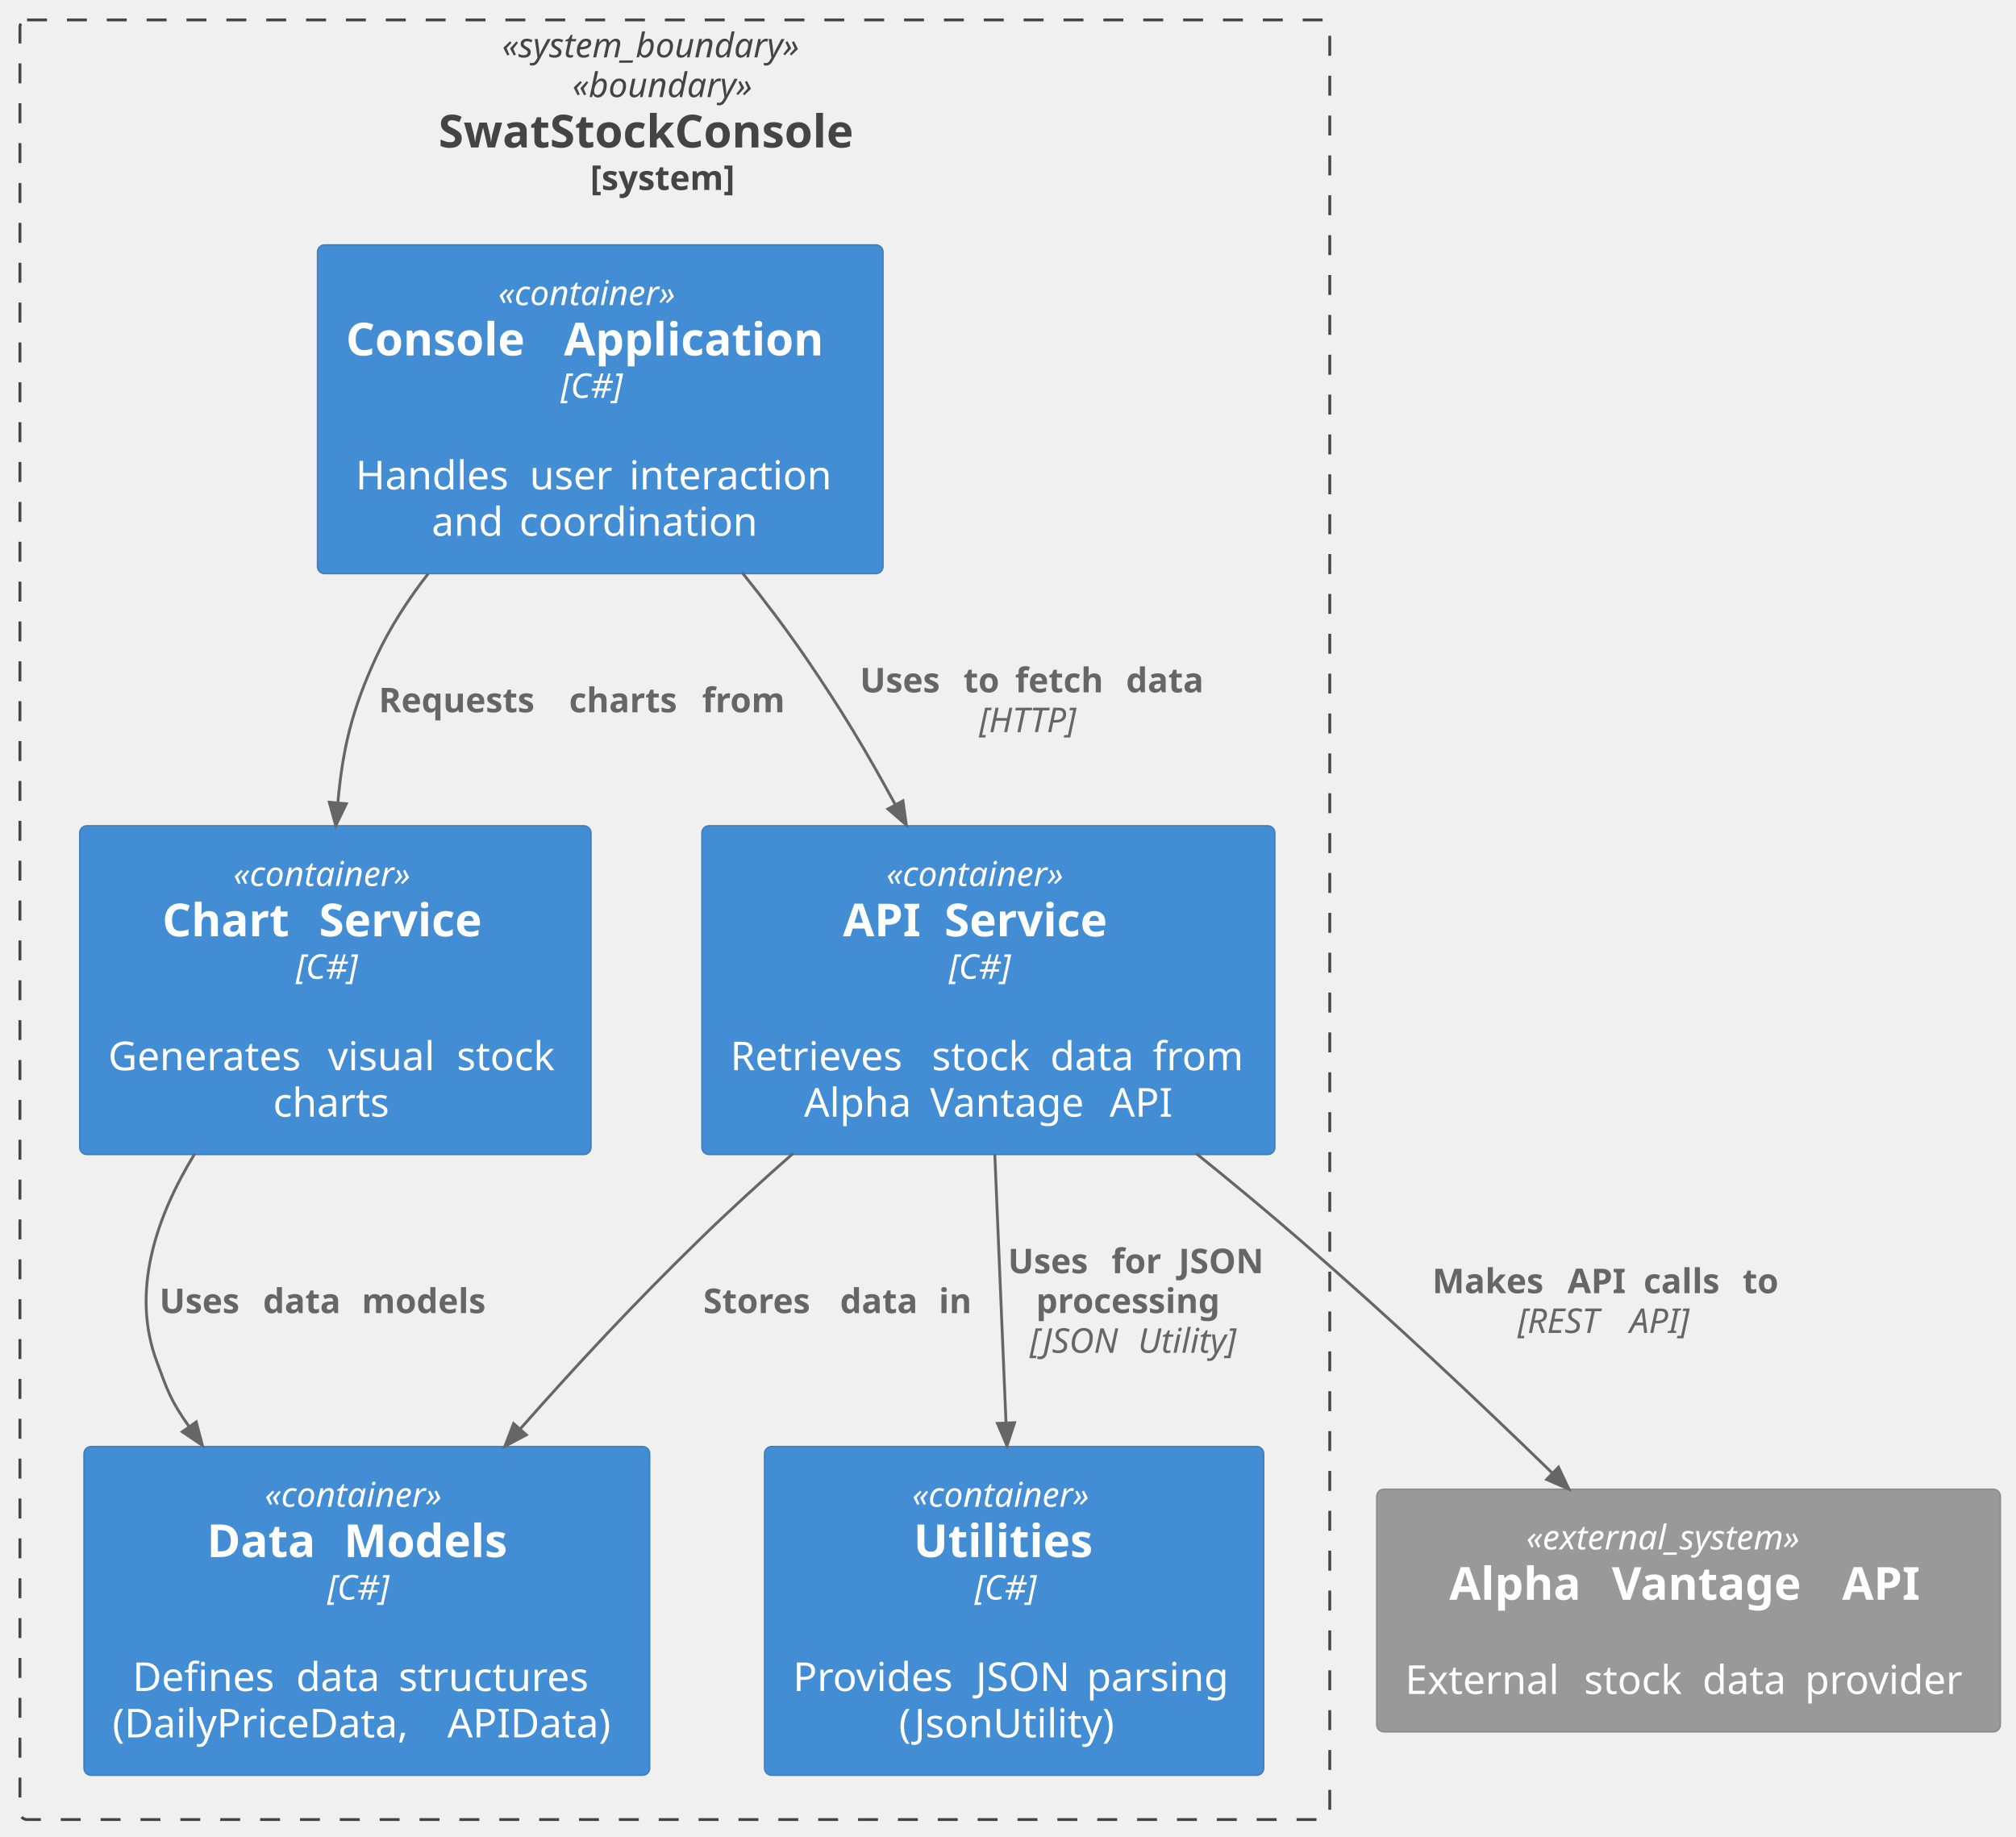
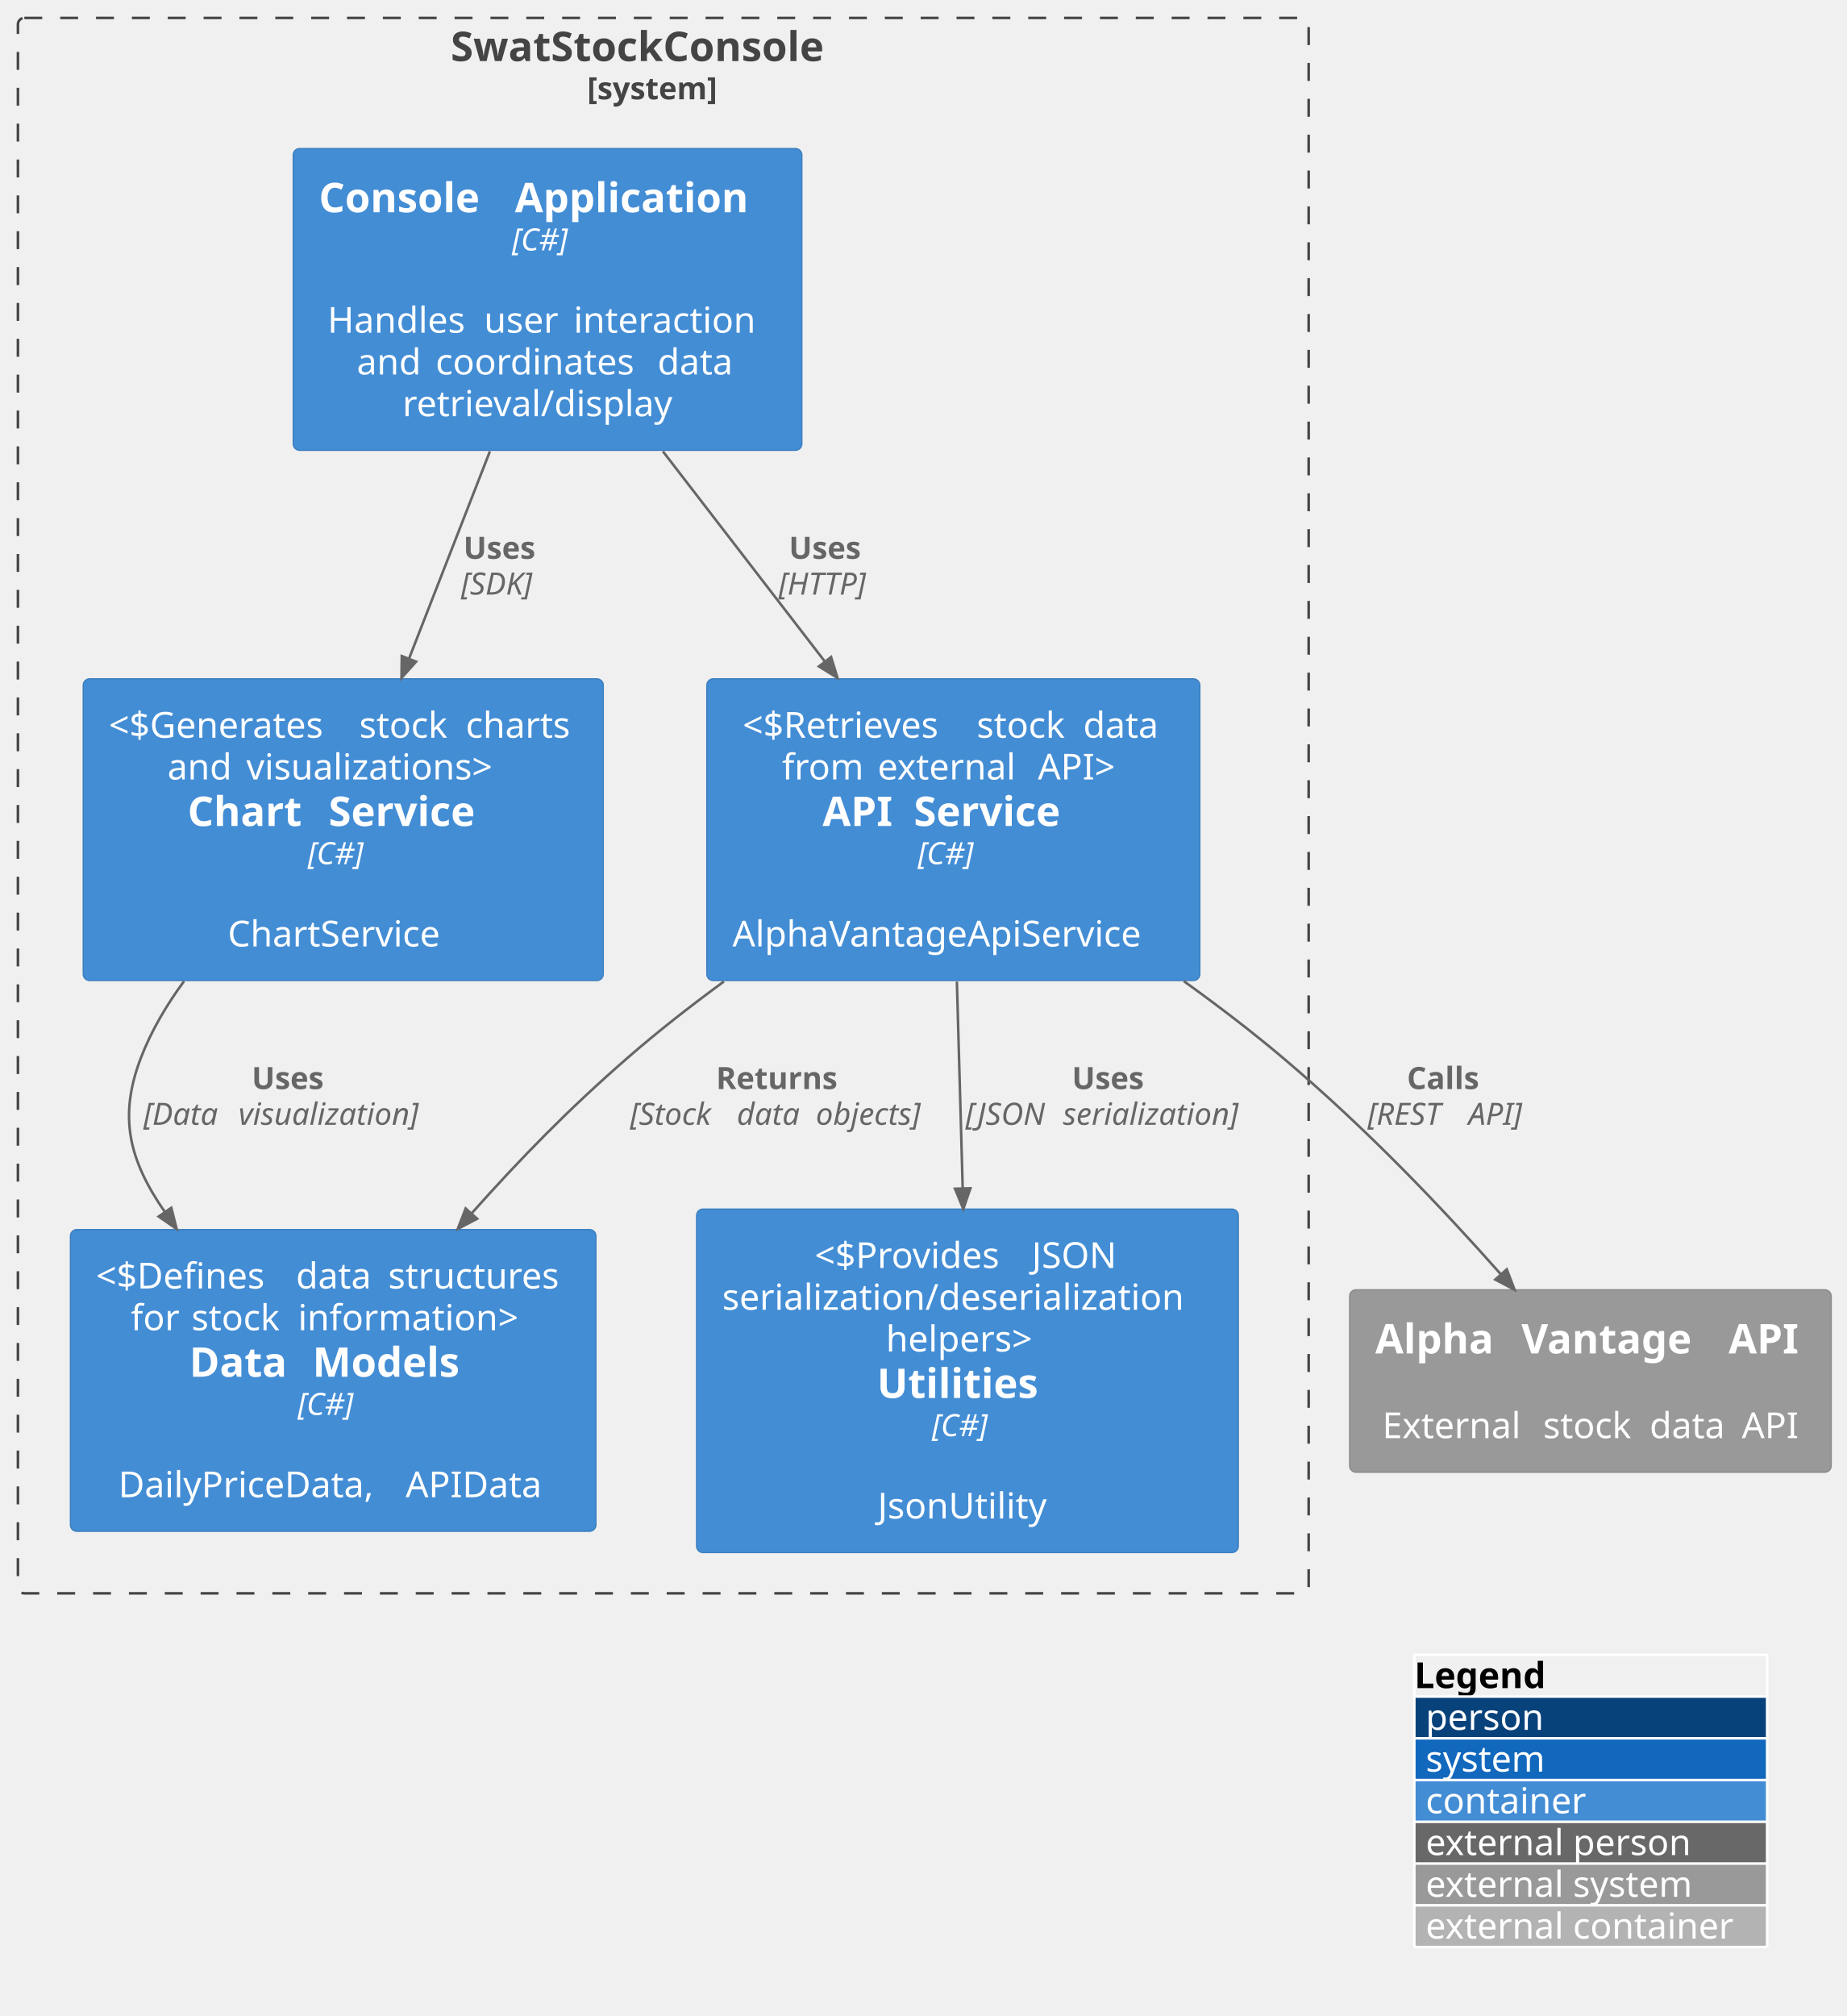
- <svg xmlns="http://www.w3.org/2000/svg" contentStyleType="text/css" data-diagram-type="DESCRIPTION" height="645px" preserveAspectRatio="none" style="width:708px;height:645px;background:#FFFFFF;" version="1.1" viewBox="0 0 708 645" width="708px" zoomAndPan="magnify">
+ <svg xmlns="http://www.w3.org/2000/svg" contentStyleType="text/css" data-diagram-type="DESCRIPTION" height="787px" preserveAspectRatio="none" style="width:721px;height:787px;background:#FFFFFF;" version="1.1" viewBox="0 0 721 787" width="721px" zoomAndPan="magnify">
  <defs />
  <g>
-     <g class="cluster" data-entity="swat" data-source-line="1636" data-uid="ent0002" id="cluster_swat">
-       <rect fill="none" height="632" rx="2.5" ry="2.5" style="stroke:#444444;stroke-width:1;stroke-dasharray:7.0,7.0;" width="460" x="7" y="7" />
-       <text fill="#444444" font-family="sans-serif" font-size="12" font-style="italic" lengthAdjust="spacing" textLength="121.371" x="176.315" y="20.139">«system_boundary»</text>
-       <text fill="#444444" font-family="sans-serif" font-size="12" font-style="italic" lengthAdjust="spacing" textLength="71.988" x="201.006" y="34.107">«boundary»</text>
-       <text fill="#444444" font-family="sans-serif" font-size="16" font-weight="bold" lengthAdjust="spacing" textLength="166.016" x="153.992" y="51.789">SwatStockConsole</text>
-       <text fill="#444444" font-family="sans-serif" font-size="12" font-weight="bold" lengthAdjust="spacing" textLength="59.455" x="207.273" y="66.701">[system]</text>
+     <g class="cluster" data-entity="c1" data-source-line="1647" data-uid="ent0002" id="cluster_c1">
+       <rect fill="none" height="615" rx="2.5" ry="2.5" style="stroke:#444444;stroke-width:1;stroke-dasharray:7.0,7.0;" width="504" x="7" y="7" />
+       <text fill="#444444" font-family="sans-serif" font-size="16" font-weight="bold" lengthAdjust="spacing" textLength="166.016" x="175.992" y="23.852">SwatStockConsole</text>
+       <text fill="#444444" font-family="sans-serif" font-size="12" font-weight="bold" lengthAdjust="spacing" textLength="59.455" x="229.273" y="38.764">[system]</text>
    </g>
-     <g class="entity" data-entity="console" data-source-line="1637" data-uid="ent0003" id="entity_console">
-       <rect fill="#438DD5" height="115.453" rx="2.5" ry="2.5" style="stroke:#3C7FC0;stroke-width:0.5;" width="198.602" x="111.5" y="86" />
-       <text fill="#FFFFFF" font-family="sans-serif" font-size="12" font-style="italic" lengthAdjust="spacing" textLength="71.672" x="174.965" y="107.139">«container»</text>
-       <text fill="#FFFFFF" font-family="sans-serif" font-size="16" font-weight="bold" lengthAdjust="spacing" textLength="70.977" x="121.5" y="124.82">Console</text>
-       <text fill="#FFFFFF" font-family="sans-serif" font-size="16" font-weight="bold" lengthAdjust="spacing" textLength="5.57" x="192.477" y="124.82"> </text>
-       <text fill="#FFFFFF" font-family="sans-serif" font-size="16" font-weight="bold" lengthAdjust="spacing" textLength="102.055" x="198.047" y="124.82">Application</text>
-       <text fill="#FFFFFF" font-family="sans-serif" font-size="12" font-style="italic" lengthAdjust="spacing" textLength="27.797" x="196.902" y="139.732">[C#]</text>
-       <text fill="#FFFFFF" font-family="sans-serif" font-size="14" lengthAdjust="spacing" textLength="4.45" x="208.576" y="155.558"> </text>
-       <text fill="#FFFFFF" font-family="sans-serif" font-size="14" lengthAdjust="spacing" textLength="56.663" x="124.894" y="171.855">Handles</text>
-       <text fill="#FFFFFF" font-family="sans-serif" font-size="14" lengthAdjust="spacing" textLength="4.45" x="181.557" y="171.855"> </text>
-       <text fill="#FFFFFF" font-family="sans-serif" font-size="14" lengthAdjust="spacing" textLength="30.536" x="186.007" y="171.855">user</text>
-       <text fill="#FFFFFF" font-family="sans-serif" font-size="14" lengthAdjust="spacing" textLength="4.45" x="216.543" y="171.855"> </text>
-       <text fill="#FFFFFF" font-family="sans-serif" font-size="14" lengthAdjust="spacing" textLength="75.715" x="220.993" y="171.855">interaction</text>
-       <text fill="#FFFFFF" font-family="sans-serif" font-size="14" lengthAdjust="spacing" textLength="26.339" x="151.591" y="188.151">and</text>
-       <text fill="#FFFFFF" font-family="sans-serif" font-size="14" lengthAdjust="spacing" textLength="4.45" x="177.93" y="188.151"> </text>
-       <text fill="#FFFFFF" font-family="sans-serif" font-size="14" lengthAdjust="spacing" textLength="87.63" x="182.38" y="188.151">coordination</text>
+     <g class="entity" data-entity="console" data-source-line="1648" data-uid="ent0003" id="entity_console">
+       <rect fill="#438DD5" height="117.781" rx="2.5" ry="2.5" style="stroke:#3C7FC0;stroke-width:0.5;" width="198.602" x="114.5" y="58" />
+       <text fill="#FFFFFF" font-family="sans-serif" font-size="16" font-weight="bold" lengthAdjust="spacing" textLength="70.977" x="124.5" y="82.852">Console</text>
+       <text fill="#FFFFFF" font-family="sans-serif" font-size="16" font-weight="bold" lengthAdjust="spacing" textLength="5.57" x="195.477" y="82.852"> </text>
+       <text fill="#FFFFFF" font-family="sans-serif" font-size="16" font-weight="bold" lengthAdjust="spacing" textLength="102.055" x="201.047" y="82.852">Application</text>
+       <text fill="#FFFFFF" font-family="sans-serif" font-size="12" font-style="italic" lengthAdjust="spacing" textLength="27.797" x="199.902" y="97.764">[C#]</text>
+       <text fill="#FFFFFF" font-family="sans-serif" font-size="14" lengthAdjust="spacing" textLength="4.45" x="211.576" y="113.589"> </text>
+       <text fill="#FFFFFF" font-family="sans-serif" font-size="14" lengthAdjust="spacing" textLength="56.663" x="127.894" y="129.886">Handles</text>
+       <text fill="#FFFFFF" font-family="sans-serif" font-size="14" lengthAdjust="spacing" textLength="4.45" x="184.557" y="129.886"> </text>
+       <text fill="#FFFFFF" font-family="sans-serif" font-size="14" lengthAdjust="spacing" textLength="30.536" x="189.007" y="129.886">user</text>
+       <text fill="#FFFFFF" font-family="sans-serif" font-size="14" lengthAdjust="spacing" textLength="4.45" x="219.543" y="129.886"> </text>
+       <text fill="#FFFFFF" font-family="sans-serif" font-size="14" lengthAdjust="spacing" textLength="75.715" x="223.993" y="129.886">interaction</text>
+       <text fill="#FFFFFF" font-family="sans-serif" font-size="14" lengthAdjust="spacing" textLength="26.339" x="139.31" y="146.183">and</text>
+       <text fill="#FFFFFF" font-family="sans-serif" font-size="14" lengthAdjust="spacing" textLength="4.45" x="165.648" y="146.183"> </text>
+       <text fill="#FFFFFF" font-family="sans-serif" font-size="14" lengthAdjust="spacing" textLength="82.209" x="170.099" y="146.183">coordinates</text>
+       <text fill="#FFFFFF" font-family="sans-serif" font-size="14" lengthAdjust="spacing" textLength="4.45" x="252.308" y="146.183"> </text>
+       <text fill="#FFFFFF" font-family="sans-serif" font-size="14" lengthAdjust="spacing" textLength="31.534" x="256.758" y="146.183">data</text>
+       <text fill="#FFFFFF" font-family="sans-serif" font-size="14" lengthAdjust="spacing" textLength="113.299" x="157.151" y="162.48">retrieval/display</text>
    </g>
-     <g class="entity" data-entity="api" data-source-line="1638" data-uid="ent0004" id="entity_api">
-       <rect fill="#438DD5" height="115.453" rx="2.5" ry="2.5" style="stroke:#3C7FC0;stroke-width:0.5;" width="201.207" x="246.5" y="290" />
-       <text fill="#FFFFFF" font-family="sans-serif" font-size="12" font-style="italic" lengthAdjust="spacing" textLength="71.672" x="311.268" y="311.139">«container»</text>
-       <text fill="#FFFFFF" font-family="sans-serif" font-size="16" font-weight="bold" lengthAdjust="spacing" textLength="30.062" x="296.029" y="328.82">API</text>
-       <text fill="#FFFFFF" font-family="sans-serif" font-size="16" font-weight="bold" lengthAdjust="spacing" textLength="5.57" x="326.092" y="328.82"> </text>
-       <text fill="#FFFFFF" font-family="sans-serif" font-size="16" font-weight="bold" lengthAdjust="spacing" textLength="66.516" x="331.662" y="328.82">Service</text>
-       <text fill="#FFFFFF" font-family="sans-serif" font-size="12" font-style="italic" lengthAdjust="spacing" textLength="27.797" x="333.205" y="343.732">[C#]</text>
-       <text fill="#FFFFFF" font-family="sans-serif" font-size="14" lengthAdjust="spacing" textLength="4.45" x="344.878" y="359.558"> </text>
-       <text fill="#FFFFFF" font-family="sans-serif" font-size="14" lengthAdjust="spacing" textLength="66.281" x="256.5" y="375.854">Retrieves</text>
-       <text fill="#FFFFFF" font-family="sans-serif" font-size="14" lengthAdjust="spacing" textLength="4.45" x="322.781" y="375.854"> </text>
-       <text fill="#FFFFFF" font-family="sans-serif" font-size="14" lengthAdjust="spacing" textLength="37.153" x="327.231" y="375.854">stock</text>
-       <text fill="#FFFFFF" font-family="sans-serif" font-size="14" lengthAdjust="spacing" textLength="4.45" x="364.385" y="375.854"> </text>
-       <text fill="#FFFFFF" font-family="sans-serif" font-size="14" lengthAdjust="spacing" textLength="31.534" x="368.835" y="375.854">data</text>
-       <text fill="#FFFFFF" font-family="sans-serif" font-size="14" lengthAdjust="spacing" textLength="4.45" x="400.369" y="375.854"> </text>
-       <text fill="#FFFFFF" font-family="sans-serif" font-size="14" lengthAdjust="spacing" textLength="32.888" x="404.819" y="375.854">from</text>
-       <text fill="#FFFFFF" font-family="sans-serif" font-size="14" lengthAdjust="spacing" textLength="39.806" x="282.377" y="392.151">Alpha</text>
-       <text fill="#FFFFFF" font-family="sans-serif" font-size="14" lengthAdjust="spacing" textLength="4.45" x="322.183" y="392.151"> </text>
-       <text fill="#FFFFFF" font-family="sans-serif" font-size="14" lengthAdjust="spacing" textLength="58.598" x="326.633" y="392.151">Vantage</text>
-       <text fill="#FFFFFF" font-family="sans-serif" font-size="14" lengthAdjust="spacing" textLength="4.45" x="385.231" y="392.151"> </text>
-       <text fill="#FFFFFF" font-family="sans-serif" font-size="14" lengthAdjust="spacing" textLength="22.148" x="389.681" y="392.151">API</text>
+     <g class="entity" data-entity="api" data-source-line="1649" data-uid="ent0004" id="entity_api">
+       <rect fill="#438DD5" height="117.781" rx="2.5" ry="2.5" style="stroke:#3C7FC0;stroke-width:0.5;" width="192.498" x="276" y="265" />
+       <text fill="#FFFFFF" font-family="sans-serif" font-size="14" lengthAdjust="spacing" textLength="86.919" x="289.996" y="287.995">&lt;$Retrieves</text>
+       <text fill="#FFFFFF" font-family="sans-serif" font-size="14" lengthAdjust="spacing" textLength="4.45" x="376.915" y="287.995"> </text>
+       <text fill="#FFFFFF" font-family="sans-serif" font-size="14" lengthAdjust="spacing" textLength="37.153" x="381.365" y="287.995">stock</text>
+       <text fill="#FFFFFF" font-family="sans-serif" font-size="14" lengthAdjust="spacing" textLength="4.45" x="418.518" y="287.995"> </text>
+       <text fill="#FFFFFF" font-family="sans-serif" font-size="14" lengthAdjust="spacing" textLength="31.534" x="422.968" y="287.995">data</text>
+       <text fill="#FFFFFF" font-family="sans-serif" font-size="14" lengthAdjust="spacing" textLength="32.888" x="305.366" y="304.292">from</text>
+       <text fill="#FFFFFF" font-family="sans-serif" font-size="14" lengthAdjust="spacing" textLength="4.45" x="338.254" y="304.292"> </text>
+       <text fill="#FFFFFF" font-family="sans-serif" font-size="14" lengthAdjust="spacing" textLength="58.099" x="342.704" y="304.292">external</text>
+       <text fill="#FFFFFF" font-family="sans-serif" font-size="14" lengthAdjust="spacing" textLength="4.45" x="400.803" y="304.292"> </text>
+       <text fill="#FFFFFF" font-family="sans-serif" font-size="14" lengthAdjust="spacing" textLength="33.879" x="405.253" y="304.292">API&gt;</text>
+       <text fill="#FFFFFF" font-family="sans-serif" font-size="16" font-weight="bold" lengthAdjust="spacing" textLength="30.062" x="321.175" y="322.445">API</text>
+       <text fill="#FFFFFF" font-family="sans-serif" font-size="16" font-weight="bold" lengthAdjust="spacing" textLength="5.57" x="351.237" y="322.445"> </text>
+       <text fill="#FFFFFF" font-family="sans-serif" font-size="16" font-weight="bold" lengthAdjust="spacing" textLength="66.516" x="356.808" y="322.445">Service</text>
+       <text fill="#FFFFFF" font-family="sans-serif" font-size="12" font-style="italic" lengthAdjust="spacing" textLength="27.797" x="358.351" y="337.357">[C#]</text>
+       <text fill="#FFFFFF" font-family="sans-serif" font-size="14" lengthAdjust="spacing" textLength="4.45" x="370.024" y="353.183"> </text>
+       <text fill="#FFFFFF" font-family="sans-serif" font-size="14" lengthAdjust="spacing" textLength="172.498" x="286" y="369.479">AlphaVantageApiService</text>
    </g>
-     <g class="entity" data-entity="chart" data-source-line="1639" data-uid="ent0005" id="entity_chart">
-       <rect fill="#438DD5" height="115.453" rx="2.5" ry="2.5" style="stroke:#3C7FC0;stroke-width:0.5;" width="179.544" x="28" y="290" />
-       <text fill="#FFFFFF" font-family="sans-serif" font-size="12" font-style="italic" lengthAdjust="spacing" textLength="71.672" x="81.936" y="311.139">«container»</text>
-       <text fill="#FFFFFF" font-family="sans-serif" font-size="16" font-weight="bold" lengthAdjust="spacing" textLength="49.469" x="56.995" y="328.82">Chart</text>
-       <text fill="#FFFFFF" font-family="sans-serif" font-size="16" font-weight="bold" lengthAdjust="spacing" textLength="5.57" x="106.463" y="328.82"> </text>
-       <text fill="#FFFFFF" font-family="sans-serif" font-size="16" font-weight="bold" lengthAdjust="spacing" textLength="66.516" x="112.034" y="328.82">Service</text>
-       <text fill="#FFFFFF" font-family="sans-serif" font-size="12" font-style="italic" lengthAdjust="spacing" textLength="27.797" x="103.874" y="343.732">[C#]</text>
-       <text fill="#FFFFFF" font-family="sans-serif" font-size="14" lengthAdjust="spacing" textLength="4.45" x="115.547" y="359.558"> </text>
-       <text fill="#FFFFFF" font-family="sans-serif" font-size="14" lengthAdjust="spacing" textLength="72.68" x="38" y="375.854">Generates</text>
-       <text fill="#FFFFFF" font-family="sans-serif" font-size="14" lengthAdjust="spacing" textLength="4.45" x="110.68" y="375.854"> </text>
-       <text fill="#FFFFFF" font-family="sans-serif" font-size="14" lengthAdjust="spacing" textLength="40.81" x="115.13" y="375.854">visual</text>
-       <text fill="#FFFFFF" font-family="sans-serif" font-size="14" lengthAdjust="spacing" textLength="4.45" x="155.94" y="375.854"> </text>
-       <text fill="#FFFFFF" font-family="sans-serif" font-size="14" lengthAdjust="spacing" textLength="37.153" x="160.391" y="375.854">stock</text>
-       <text fill="#FFFFFF" font-family="sans-serif" font-size="14" lengthAdjust="spacing" textLength="43.688" x="95.928" y="392.151">charts</text>
+     <g class="entity" data-entity="chart" data-source-line="1650" data-uid="ent0005" id="entity_chart">
+       <rect fill="#438DD5" height="117.781" rx="2.5" ry="2.5" style="stroke:#3C7FC0;stroke-width:0.5;" width="203.06" x="32.5" y="265" />
+       <text fill="#FFFFFF" font-family="sans-serif" font-size="14" lengthAdjust="spacing" textLength="93.317" x="42.5" y="287.995">&lt;$Generates</text>
+       <text fill="#FFFFFF" font-family="sans-serif" font-size="14" lengthAdjust="spacing" textLength="4.45" x="135.817" y="287.995"> </text>
+       <text fill="#FFFFFF" font-family="sans-serif" font-size="14" lengthAdjust="spacing" textLength="37.153" x="140.268" y="287.995">stock</text>
+       <text fill="#FFFFFF" font-family="sans-serif" font-size="14" lengthAdjust="spacing" textLength="4.45" x="177.421" y="287.995"> </text>
+       <text fill="#FFFFFF" font-family="sans-serif" font-size="14" lengthAdjust="spacing" textLength="43.688" x="181.871" y="287.995">charts</text>
+       <text fill="#FFFFFF" font-family="sans-serif" font-size="14" lengthAdjust="spacing" textLength="26.339" x="65.4" y="304.292">and</text>
+       <text fill="#FFFFFF" font-family="sans-serif" font-size="14" lengthAdjust="spacing" textLength="4.45" x="91.739" y="304.292"> </text>
+       <text fill="#FFFFFF" font-family="sans-serif" font-size="14" lengthAdjust="spacing" textLength="106.47" x="96.189" y="304.292">visualizations&gt;</text>
+       <text fill="#FFFFFF" font-family="sans-serif" font-size="16" font-weight="bold" lengthAdjust="spacing" textLength="49.469" x="73.252" y="322.445">Chart</text>
+       <text fill="#FFFFFF" font-family="sans-serif" font-size="16" font-weight="bold" lengthAdjust="spacing" textLength="5.57" x="122.721" y="322.445"> </text>
+       <text fill="#FFFFFF" font-family="sans-serif" font-size="16" font-weight="bold" lengthAdjust="spacing" textLength="66.516" x="128.292" y="322.445">Service</text>
+       <text fill="#FFFFFF" font-family="sans-serif" font-size="12" font-style="italic" lengthAdjust="spacing" textLength="27.797" x="120.131" y="337.357">[C#]</text>
+       <text fill="#FFFFFF" font-family="sans-serif" font-size="14" lengthAdjust="spacing" textLength="4.45" x="131.805" y="353.183"> </text>
+       <text fill="#FFFFFF" font-family="sans-serif" font-size="14" lengthAdjust="spacing" textLength="90.214" x="88.923" y="369.479">ChartService</text>
    </g>
-     <g class="entity" data-entity="models" data-source-line="1640" data-uid="ent0006" id="entity_models">
-       <rect fill="#438DD5" height="115.453" rx="2.5" ry="2.5" style="stroke:#3C7FC0;stroke-width:0.5;" width="198.65" x="29.5" y="508" />
-       <text fill="#FFFFFF" font-family="sans-serif" font-size="12" font-style="italic" lengthAdjust="spacing" textLength="71.672" x="92.989" y="529.139">«container»</text>
-       <text fill="#FFFFFF" font-family="sans-serif" font-size="16" font-weight="bold" lengthAdjust="spacing" textLength="42.523" x="72.665" y="546.82">Data</text>
-       <text fill="#FFFFFF" font-family="sans-serif" font-size="16" font-weight="bold" lengthAdjust="spacing" textLength="5.57" x="115.189" y="546.82"> </text>
-       <text fill="#FFFFFF" font-family="sans-serif" font-size="16" font-weight="bold" lengthAdjust="spacing" textLength="64.227" x="120.759" y="546.82">Models</text>
-       <text fill="#FFFFFF" font-family="sans-serif" font-size="12" font-style="italic" lengthAdjust="spacing" textLength="27.797" x="114.927" y="561.732">[C#]</text>
-       <text fill="#FFFFFF" font-family="sans-serif" font-size="14" lengthAdjust="spacing" textLength="4.45" x="126.6" y="577.558"> </text>
-       <text fill="#FFFFFF" font-family="sans-serif" font-size="14" lengthAdjust="spacing" textLength="52.992" x="46.544" y="593.855">Defines</text>
-       <text fill="#FFFFFF" font-family="sans-serif" font-size="14" lengthAdjust="spacing" textLength="4.45" x="99.537" y="593.855"> </text>
-       <text fill="#FFFFFF" font-family="sans-serif" font-size="14" lengthAdjust="spacing" textLength="31.534" x="103.987" y="593.855">data</text>
-       <text fill="#FFFFFF" font-family="sans-serif" font-size="14" lengthAdjust="spacing" textLength="4.45" x="135.521" y="593.855"> </text>
-       <text fill="#FFFFFF" font-family="sans-serif" font-size="14" lengthAdjust="spacing" textLength="71.135" x="139.971" y="593.855">structures</text>
-       <text fill="#FFFFFF" font-family="sans-serif" font-size="14" lengthAdjust="spacing" textLength="113.162" x="39.5" y="610.151">(DailyPriceData,</text>
-       <text fill="#FFFFFF" font-family="sans-serif" font-size="14" lengthAdjust="spacing" textLength="4.45" x="152.662" y="610.151"> </text>
-       <text fill="#FFFFFF" font-family="sans-serif" font-size="14" lengthAdjust="spacing" textLength="61.038" x="157.112" y="610.151">APIData)</text>
+     <g class="entity" data-entity="models" data-source-line="1651" data-uid="ent0006" id="entity_models">
+       <rect fill="#438DD5" height="117.781" rx="2.5" ry="2.5" style="stroke:#3C7FC0;stroke-width:0.5;" width="205.199" x="27.5" y="480" />
+       <text fill="#FFFFFF" font-family="sans-serif" font-size="14" lengthAdjust="spacing" textLength="73.63" x="37.5" y="502.995">&lt;$Defines</text>
+       <text fill="#FFFFFF" font-family="sans-serif" font-size="14" lengthAdjust="spacing" textLength="4.45" x="111.13" y="502.995"> </text>
+       <text fill="#FFFFFF" font-family="sans-serif" font-size="14" lengthAdjust="spacing" textLength="31.534" x="115.58" y="502.995">data</text>
+       <text fill="#FFFFFF" font-family="sans-serif" font-size="14" lengthAdjust="spacing" textLength="4.45" x="147.114" y="502.995"> </text>
+       <text fill="#FFFFFF" font-family="sans-serif" font-size="14" lengthAdjust="spacing" textLength="71.135" x="151.565" y="502.995">structures</text>
+       <text fill="#FFFFFF" font-family="sans-serif" font-size="14" lengthAdjust="spacing" textLength="19.25" x="51.059" y="519.292">for</text>
+       <text fill="#FFFFFF" font-family="sans-serif" font-size="14" lengthAdjust="spacing" textLength="4.45" x="70.309" y="519.292"> </text>
+       <text fill="#FFFFFF" font-family="sans-serif" font-size="14" lengthAdjust="spacing" textLength="37.153" x="74.759" y="519.292">stock</text>
+       <text fill="#FFFFFF" font-family="sans-serif" font-size="14" lengthAdjust="spacing" textLength="4.45" x="111.913" y="519.292"> </text>
+       <text fill="#FFFFFF" font-family="sans-serif" font-size="14" lengthAdjust="spacing" textLength="92.777" x="116.363" y="519.292">information&gt;</text>
+       <text fill="#FFFFFF" font-family="sans-serif" font-size="16" font-weight="bold" lengthAdjust="spacing" textLength="42.523" x="73.939" y="537.445">Data</text>
+       <text fill="#FFFFFF" font-family="sans-serif" font-size="16" font-weight="bold" lengthAdjust="spacing" textLength="5.57" x="116.463" y="537.445"> </text>
+       <text fill="#FFFFFF" font-family="sans-serif" font-size="16" font-weight="bold" lengthAdjust="spacing" textLength="64.227" x="122.033" y="537.445">Models</text>
+       <text fill="#FFFFFF" font-family="sans-serif" font-size="12" font-style="italic" lengthAdjust="spacing" textLength="27.797" x="116.201" y="552.357">[C#]</text>
+       <text fill="#FFFFFF" font-family="sans-serif" font-size="14" lengthAdjust="spacing" textLength="4.45" x="127.874" y="568.183"> </text>
+       <text fill="#FFFFFF" font-family="sans-serif" font-size="14" lengthAdjust="spacing" textLength="107.7" x="46.236" y="584.48">DailyPriceData,</text>
+       <text fill="#FFFFFF" font-family="sans-serif" font-size="14" lengthAdjust="spacing" textLength="4.45" x="153.936" y="584.48"> </text>
+       <text fill="#FFFFFF" font-family="sans-serif" font-size="14" lengthAdjust="spacing" textLength="55.576" x="158.387" y="584.48">APIData</text>
    </g>
-     <g class="entity" data-entity="utils" data-source-line="1641" data-uid="ent0007" id="entity_utils">
-       <rect fill="#438DD5" height="115.453" rx="2.5" ry="2.5" style="stroke:#3C7FC0;stroke-width:0.5;" width="175.306" x="268.5" y="508" />
-       <text fill="#FFFFFF" font-family="sans-serif" font-size="12" font-style="italic" lengthAdjust="spacing" textLength="71.672" x="320.317" y="529.139">«container»</text>
-       <text fill="#FFFFFF" font-family="sans-serif" font-size="16" font-weight="bold" lengthAdjust="spacing" textLength="70.602" x="320.852" y="546.82">Utilities</text>
-       <text fill="#FFFFFF" font-family="sans-serif" font-size="12" font-style="italic" lengthAdjust="spacing" textLength="27.797" x="342.254" y="561.732">[C#]</text>
-       <text fill="#FFFFFF" font-family="sans-serif" font-size="14" lengthAdjust="spacing" textLength="4.45" x="353.928" y="577.558"> </text>
-       <text fill="#FFFFFF" font-family="sans-serif" font-size="14" lengthAdjust="spacing" textLength="59.732" x="278.5" y="593.855">Provides</text>
-       <text fill="#FFFFFF" font-family="sans-serif" font-size="14" lengthAdjust="spacing" textLength="4.45" x="338.232" y="593.855"> </text>
-       <text fill="#FFFFFF" font-family="sans-serif" font-size="14" lengthAdjust="spacing" textLength="34.508" x="342.683" y="593.855">JSON</text>
-       <text fill="#FFFFFF" font-family="sans-serif" font-size="14" lengthAdjust="spacing" textLength="4.45" x="377.19" y="593.855"> </text>
-       <text fill="#FFFFFF" font-family="sans-serif" font-size="14" lengthAdjust="spacing" textLength="52.165" x="381.641" y="593.855">parsing</text>
-       <text fill="#FFFFFF" font-family="sans-serif" font-size="14" lengthAdjust="spacing" textLength="80.965" x="315.67" y="610.151">(JsonUtility)</text>
+     <g class="entity" data-entity="utils" data-source-line="1652" data-uid="ent0007" id="entity_utils">
+       <rect fill="#438DD5" height="134.078" rx="2.5" ry="2.5" style="stroke:#3C7FC0;stroke-width:0.5;" width="211.529" x="272" y="472" />
+       <text fill="#FFFFFF" font-family="sans-serif" font-size="14" lengthAdjust="spacing" textLength="80.37" x="318.101" y="494.995">&lt;$Provides</text>
+       <text fill="#FFFFFF" font-family="sans-serif" font-size="14" lengthAdjust="spacing" textLength="4.45" x="398.471" y="494.995"> </text>
+       <text fill="#FFFFFF" font-family="sans-serif" font-size="14" lengthAdjust="spacing" textLength="34.508" x="402.921" y="494.995">JSON</text>
+       <text fill="#FFFFFF" font-family="sans-serif" font-size="14" lengthAdjust="spacing" textLength="191.529" x="282" y="511.292">serialization/deserialization</text>
+       <text fill="#FFFFFF" font-family="sans-serif" font-size="14" lengthAdjust="spacing" textLength="63.656" x="345.937" y="527.589">helpers&gt;</text>
+       <text fill="#FFFFFF" font-family="sans-serif" font-size="16" font-weight="bold" lengthAdjust="spacing" textLength="70.602" x="342.464" y="545.742">Utilities</text>
+       <text fill="#FFFFFF" font-family="sans-serif" font-size="12" font-style="italic" lengthAdjust="spacing" textLength="27.797" x="363.866" y="560.654">[C#]</text>
+       <text fill="#FFFFFF" font-family="sans-serif" font-size="14" lengthAdjust="spacing" textLength="4.45" x="375.54" y="576.48"> </text>
+       <text fill="#FFFFFF" font-family="sans-serif" font-size="14" lengthAdjust="spacing" textLength="70.041" x="342.744" y="592.776">JsonUtility</text>
    </g>
-     <g class="entity" data-entity="alpha" data-source-line="1644" data-uid="ent0008" id="entity_alpha">
-       <rect fill="#999999" height="85.188" rx="2.5" ry="2.5" style="stroke:#8A8A8A;stroke-width:0.5;" width="219.008" x="483.5" y="523" />
-       <text fill="#FFFFFF" font-family="sans-serif" font-size="12" font-style="italic" lengthAdjust="spacing" textLength="113.994" x="536.007" y="544.139">«external_system»</text>
-       <text fill="#FFFFFF" font-family="sans-serif" font-size="16" font-weight="bold" lengthAdjust="spacing" textLength="51.508" x="508.988" y="561.82">Alpha</text>
-       <text fill="#FFFFFF" font-family="sans-serif" font-size="16" font-weight="bold" lengthAdjust="spacing" textLength="5.57" x="560.496" y="561.82"> </text>
-       <text fill="#FFFFFF" font-family="sans-serif" font-size="16" font-weight="bold" lengthAdjust="spacing" textLength="75.32" x="566.066" y="561.82">Vantage</text>
-       <text fill="#FFFFFF" font-family="sans-serif" font-size="16" font-weight="bold" lengthAdjust="spacing" textLength="5.57" x="641.387" y="561.82"> </text>
-       <text fill="#FFFFFF" font-family="sans-serif" font-size="16" font-weight="bold" lengthAdjust="spacing" textLength="30.062" x="646.957" y="561.82">API</text>
-       <text fill="#FFFFFF" font-family="sans-serif" font-size="14" lengthAdjust="spacing" textLength="4.45" x="590.779" y="578.589"> </text>
-       <text fill="#FFFFFF" font-family="sans-serif" font-size="14" lengthAdjust="spacing" textLength="58.331" x="493.5" y="594.886">External</text>
-       <text fill="#FFFFFF" font-family="sans-serif" font-size="14" lengthAdjust="spacing" textLength="4.45" x="551.831" y="594.886"> </text>
-       <text fill="#FFFFFF" font-family="sans-serif" font-size="14" lengthAdjust="spacing" textLength="37.153" x="556.281" y="594.886">stock</text>
-       <text fill="#FFFFFF" font-family="sans-serif" font-size="14" lengthAdjust="spacing" textLength="4.45" x="593.435" y="594.886"> </text>
-       <text fill="#FFFFFF" font-family="sans-serif" font-size="14" lengthAdjust="spacing" textLength="31.534" x="597.885" y="594.886">data</text>
-       <text fill="#FFFFFF" font-family="sans-serif" font-size="14" lengthAdjust="spacing" textLength="4.45" x="629.419" y="594.886"> </text>
-       <text fill="#FFFFFF" font-family="sans-serif" font-size="14" lengthAdjust="spacing" textLength="58.639" x="633.869" y="594.886">provider</text>
+     <g class="entity" data-entity="alpha_vantage" data-source-line="1655" data-uid="ent0008" id="entity_alpha_vantage">
+       <rect fill="#999999" height="71.219" rx="2.5" ry="2.5" style="stroke:#8A8A8A;stroke-width:0.5;" width="188.031" x="527" y="503.5" />
+       <text fill="#FFFFFF" font-family="sans-serif" font-size="16" font-weight="bold" lengthAdjust="spacing" textLength="51.508" x="537" y="528.352">Alpha</text>
+       <text fill="#FFFFFF" font-family="sans-serif" font-size="16" font-weight="bold" lengthAdjust="spacing" textLength="5.57" x="588.508" y="528.352"> </text>
+       <text fill="#FFFFFF" font-family="sans-serif" font-size="16" font-weight="bold" lengthAdjust="spacing" textLength="75.32" x="594.078" y="528.352">Vantage</text>
+       <text fill="#FFFFFF" font-family="sans-serif" font-size="16" font-weight="bold" lengthAdjust="spacing" textLength="5.57" x="669.398" y="528.352"> </text>
+       <text fill="#FFFFFF" font-family="sans-serif" font-size="16" font-weight="bold" lengthAdjust="spacing" textLength="30.062" x="674.969" y="528.352">API</text>
+       <text fill="#FFFFFF" font-family="sans-serif" font-size="14" lengthAdjust="spacing" textLength="4.45" x="618.79" y="545.12"> </text>
+       <text fill="#FFFFFF" font-family="sans-serif" font-size="14" lengthAdjust="spacing" textLength="58.331" x="539.757" y="561.417">External</text>
+       <text fill="#FFFFFF" font-family="sans-serif" font-size="14" lengthAdjust="spacing" textLength="4.45" x="598.088" y="561.417"> </text>
+       <text fill="#FFFFFF" font-family="sans-serif" font-size="14" lengthAdjust="spacing" textLength="37.153" x="602.538" y="561.417">stock</text>
+       <text fill="#FFFFFF" font-family="sans-serif" font-size="14" lengthAdjust="spacing" textLength="4.45" x="639.691" y="561.417"> </text>
+       <text fill="#FFFFFF" font-family="sans-serif" font-size="14" lengthAdjust="spacing" textLength="31.534" x="644.142" y="561.417">data</text>
+       <text fill="#FFFFFF" font-family="sans-serif" font-size="14" lengthAdjust="spacing" textLength="4.45" x="675.676" y="561.417"> </text>
+       <text fill="#FFFFFF" font-family="sans-serif" font-size="14" lengthAdjust="spacing" textLength="22.148" x="680.126" y="561.417">API</text>
    </g>
-     <g class="link" data-entity-1="console" data-entity-2="api" data-source-line="1646" data-uid="lnk9" id="link_console_api">
-       <path d="M260.59,201.01 C268.41,210.77 276.16,221 283,231 C295.62,249.45 304.092,263.57 314.472,282.68" fill="none" id="console-to-api" style="stroke:#666666;stroke-width:1;" />
-       <polygon fill="#666666" points="318.29,289.71,317.108,281.248,311.835,284.112,318.29,289.71" style="stroke:#666666;stroke-width:1;" />
-       <text fill="#666666" font-family="sans-serif" font-size="12" font-weight="bold" lengthAdjust="spacing" textLength="32.168" x="302" y="243.139">Uses</text>
-       <text fill="#666666" font-family="sans-serif" font-size="12" font-weight="bold" lengthAdjust="spacing" textLength="4.178" x="334.168" y="243.139"> </text>
-       <text fill="#666666" font-family="sans-serif" font-size="12" font-weight="bold" lengthAdjust="spacing" textLength="13.98" x="338.346" y="243.139">to</text>
-       <text fill="#666666" font-family="sans-serif" font-size="12" font-weight="bold" lengthAdjust="spacing" textLength="4.178" x="352.326" y="243.139"> </text>
-       <text fill="#666666" font-family="sans-serif" font-size="12" font-weight="bold" lengthAdjust="spacing" textLength="34.752" x="356.504" y="243.139">fetch</text>
-       <text fill="#666666" font-family="sans-serif" font-size="12" font-weight="bold" lengthAdjust="spacing" textLength="4.178" x="391.256" y="243.139"> </text>
-       <text fill="#666666" font-family="sans-serif" font-size="12" font-weight="bold" lengthAdjust="spacing" textLength="30.521" x="395.434" y="243.139">data</text>
-       <text fill="#666666" font-family="sans-serif" font-size="12" font-style="italic" lengthAdjust="spacing" textLength="40.283" x="343.836" y="257.107">[HTTP]</text>
+     <g class="link" data-entity-1="console" data-entity-2="api" data-source-line="1657" data-uid="lnk9" id="link_console_api">
+       <path d="M258.85,176.2 C280.2,203.9 300.787,230.603 322.147,258.323" fill="none" id="console-to-api" style="stroke:#666666;stroke-width:1;" />
+       <polygon fill="#666666" points="327.03,264.66,324.523,256.492,319.771,260.154,327.03,264.66" style="stroke:#666666;stroke-width:1;" />
+       <text fill="#666666" font-family="sans-serif" font-size="12" font-weight="bold" lengthAdjust="spacing" textLength="32.168" x="308.058" y="218.139">Uses</text>
+       <text fill="#666666" font-family="sans-serif" font-size="12" font-style="italic" lengthAdjust="spacing" textLength="40.283" x="304" y="232.107">[HTTP]</text>
    </g>
-     <g class="link" data-entity-1="api" data-entity-2="alpha" data-source-line="1647" data-uid="lnk10" id="link_api_alpha">
-       <path d="M420.12,405.1 C432.25,414.9 444.59,425.11 456,435 C488.77,463.4 518.581,491.517 545.251,517.417" fill="none" id="api-to-alpha" style="stroke:#666666;stroke-width:1;" />
-       <polygon fill="#666666" points="550.99,522.99,547.341,515.264,543.161,519.569,550.99,522.99" style="stroke:#666666;stroke-width:1;" />
-       <text fill="#666666" font-family="sans-serif" font-size="12" font-weight="bold" lengthAdjust="spacing" textLength="43.301" x="503" y="454.139">Makes</text>
-       <text fill="#666666" font-family="sans-serif" font-size="12" font-weight="bold" lengthAdjust="spacing" textLength="4.178" x="546.301" y="454.139"> </text>
-       <text fill="#666666" font-family="sans-serif" font-size="12" font-weight="bold" lengthAdjust="spacing" textLength="22.547" x="550.479" y="454.139">API</text>
-       <text fill="#666666" font-family="sans-serif" font-size="12" font-weight="bold" lengthAdjust="spacing" textLength="4.178" x="573.025" y="454.139"> </text>
-       <text fill="#666666" font-family="sans-serif" font-size="12" font-weight="bold" lengthAdjust="spacing" textLength="30.58" x="577.203" y="454.139">calls</text>
-       <text fill="#666666" font-family="sans-serif" font-size="12" font-weight="bold" lengthAdjust="spacing" textLength="4.178" x="607.783" y="454.139"> </text>
-       <text fill="#666666" font-family="sans-serif" font-size="12" font-weight="bold" lengthAdjust="spacing" textLength="13.98" x="611.961" y="454.139">to</text>
-       <text fill="#666666" font-family="sans-serif" font-size="12" font-style="italic" lengthAdjust="spacing" textLength="35.549" x="532.956" y="468.107">[REST</text>
-       <text fill="#666666" font-family="sans-serif" font-size="12" font-style="italic" lengthAdjust="spacing" textLength="3.814" x="568.505" y="468.107"> </text>
-       <text fill="#666666" font-family="sans-serif" font-size="12" font-style="italic" lengthAdjust="spacing" textLength="23.666" x="572.319" y="468.107">API]</text>
+     <g class="link" data-entity-1="console" data-entity-2="chart" data-source-line="1658" data-uid="lnk10" id="link_console_chart">
+       <path d="M191.29,176.2 C180.48,203.9 170.487,229.487 159.677,257.207" fill="none" id="console-to-chart" style="stroke:#666666;stroke-width:1;" />
+       <polygon fill="#666666" points="156.77,264.66,162.472,258.297,156.882,256.117,156.77,264.66" style="stroke:#666666;stroke-width:1;" />
+       <text fill="#666666" font-family="sans-serif" font-size="12" font-weight="bold" lengthAdjust="spacing" textLength="32.168" x="180.961" y="218.139">Uses</text>
+       <text fill="#666666" font-family="sans-serif" font-size="12" font-style="italic" lengthAdjust="spacing" textLength="34.09" x="180" y="232.107">[SDK]</text>
    </g>
-     <g class="link" data-entity-1="api" data-entity-2="utils" data-source-line="1648" data-uid="lnk11" id="link_api_utils">
-       <path d="M349.36,405.25 C350.68,436.88 351.986,468.137 353.306,499.757" fill="none" id="api-to-utils" style="stroke:#666666;stroke-width:1;" />
-       <polygon fill="#666666" points="353.64,507.75,356.304,499.632,350.309,499.882,353.64,507.75" style="stroke:#666666;stroke-width:1;" />
-       <text fill="#666666" font-family="sans-serif" font-size="12" font-weight="bold" lengthAdjust="spacing" textLength="32.168" x="354" y="447.139">Uses</text>
-       <text fill="#666666" font-family="sans-serif" font-size="12" font-weight="bold" lengthAdjust="spacing" textLength="4.178" x="386.168" y="447.139"> </text>
-       <text fill="#666666" font-family="sans-serif" font-size="12" font-weight="bold" lengthAdjust="spacing" textLength="19.383" x="390.346" y="447.139">for</text>
-       <text fill="#666666" font-family="sans-serif" font-size="12" font-weight="bold" lengthAdjust="spacing" textLength="4.178" x="409.728" y="447.139"> </text>
-       <text fill="#666666" font-family="sans-serif" font-size="12" font-weight="bold" lengthAdjust="spacing" textLength="33.352" x="413.906" y="447.139">JSON</text>
-       <text fill="#666666" font-family="sans-serif" font-size="12" font-weight="bold" lengthAdjust="spacing" textLength="73.535" x="363.861" y="461.107">processing</text>
-       <text fill="#666666" font-family="sans-serif" font-size="12" font-style="italic" lengthAdjust="spacing" textLength="34.26" x="361.603" y="475.076">[JSON</text>
-       <text fill="#666666" font-family="sans-serif" font-size="12" font-style="italic" lengthAdjust="spacing" textLength="3.814" x="395.862" y="475.076"> </text>
-       <text fill="#666666" font-family="sans-serif" font-size="12" font-style="italic" lengthAdjust="spacing" textLength="39.978" x="399.677" y="475.076">Utility]</text>
+     <g class="link" data-entity-1="api" data-entity-2="alpha_vantage" data-source-line="1659" data-uid="lnk11" id="link_api_alpha_vantage">
+       <path d="M462.25,383.02 C475.58,392.6 488.89,402.76 501,413 C534.18,441.08 562.828,471.298 586.109,497.518" fill="none" id="api-to-alpha_vantage" style="stroke:#666666;stroke-width:1;" />
+       <polygon fill="#666666" points="591.42,503.5,588.352,495.526,583.865,499.51,591.42,503.5" style="stroke:#666666;stroke-width:1;" />
+       <text fill="#666666" font-family="sans-serif" font-size="12" font-weight="bold" lengthAdjust="spacing" textLength="32.273" x="549.378" y="425.139">Calls</text>
+       <text fill="#666666" font-family="sans-serif" font-size="12" font-style="italic" lengthAdjust="spacing" textLength="35.549" x="534" y="439.107">[REST</text>
+       <text fill="#666666" font-family="sans-serif" font-size="12" font-style="italic" lengthAdjust="spacing" textLength="3.814" x="569.549" y="439.107"> </text>
+       <text fill="#666666" font-family="sans-serif" font-size="12" font-style="italic" lengthAdjust="spacing" textLength="23.666" x="573.363" y="439.107">API]</text>
    </g>
-     <g class="link" data-entity-1="console" data-entity-2="chart" data-source-line="1649" data-uid="lnk12" id="link_console_chart">
-       <path d="M150.39,201.44 C143.2,210.69 136.75,220.65 132,231 C123.66,249.17 120.388,262.592 118.638,282.002" fill="none" id="console-to-chart" style="stroke:#666666;stroke-width:1;" />
-       <polygon fill="#666666" points="117.92,289.97,121.626,282.272,115.65,281.733,117.92,289.97" style="stroke:#666666;stroke-width:1;" />
-       <text fill="#666666" font-family="sans-serif" font-size="12" font-weight="bold" lengthAdjust="spacing" textLength="62.672" x="133" y="250.139">Requests</text>
-       <text fill="#666666" font-family="sans-serif" font-size="12" font-weight="bold" lengthAdjust="spacing" textLength="4.178" x="195.672" y="250.139"> </text>
-       <text fill="#666666" font-family="sans-serif" font-size="12" font-weight="bold" lengthAdjust="spacing" textLength="42.551" x="199.85" y="250.139">charts</text>
-       <text fill="#666666" font-family="sans-serif" font-size="12" font-weight="bold" lengthAdjust="spacing" textLength="4.178" x="242.4" y="250.139"> </text>
-       <text fill="#666666" font-family="sans-serif" font-size="12" font-weight="bold" lengthAdjust="spacing" textLength="31.887" x="246.578" y="250.139">from</text>
+     <g class="link" data-entity-1="api" data-entity-2="utils" data-source-line="1660" data-uid="lnk12" id="link_api_utils">
+       <path d="M373.64,383.2 C374.41,410.67 375.115,435.583 375.915,463.973" fill="none" id="api-to-utils" style="stroke:#666666;stroke-width:1;" />
+       <polygon fill="#666666" points="376.14,471.97,378.913,463.889,372.916,464.058,376.14,471.97" style="stroke:#666666;stroke-width:1;" />
+       <text fill="#666666" font-family="sans-serif" font-size="12" font-weight="bold" lengthAdjust="spacing" textLength="32.168" x="418.575" y="425.139">Uses</text>
+       <text fill="#666666" font-family="sans-serif" font-size="12" font-style="italic" lengthAdjust="spacing" textLength="34.26" x="377" y="439.107">[JSON</text>
+       <text fill="#666666" font-family="sans-serif" font-size="12" font-style="italic" lengthAdjust="spacing" textLength="3.814" x="411.26" y="439.107"> </text>
+       <text fill="#666666" font-family="sans-serif" font-size="12" font-style="italic" lengthAdjust="spacing" textLength="77.244" x="415.074" y="439.107">serialization]</text>
    </g>
-     <g class="link" data-entity-1="chart" data-entity-2="models" data-source-line="1650" data-uid="lnk13" id="link_chart_models">
-       <path d="M68.41,405.13 C54.78,427.41 45.95,453.49 55,478 C58.83,488.38 59.901,491.835 66.471,501.095" fill="none" id="chart-to-models" style="stroke:#666666;stroke-width:1;" />
-       <polygon fill="#666666" points="71.1,507.62,68.918,499.359,64.024,502.831,71.1,507.62" style="stroke:#666666;stroke-width:1;" />
-       <text fill="#666666" font-family="sans-serif" font-size="12" font-weight="bold" lengthAdjust="spacing" textLength="32.168" x="56" y="461.139">Uses</text>
-       <text fill="#666666" font-family="sans-serif" font-size="12" font-weight="bold" lengthAdjust="spacing" textLength="4.178" x="88.168" y="461.139"> </text>
-       <text fill="#666666" font-family="sans-serif" font-size="12" font-weight="bold" lengthAdjust="spacing" textLength="30.521" x="92.346" y="461.139">data</text>
-       <text fill="#666666" font-family="sans-serif" font-size="12" font-weight="bold" lengthAdjust="spacing" textLength="4.178" x="122.867" y="461.139"> </text>
-       <text fill="#666666" font-family="sans-serif" font-size="12" font-weight="bold" lengthAdjust="spacing" textLength="48.732" x="127.045" y="461.139">models</text>
+     <g class="link" data-entity-1="api" data-entity-2="models" data-source-line="1661" data-uid="lnk13" id="link_api_models">
+       <path d="M282.66,383.16 C269.67,392.68 256.73,402.78 245,413 C221.76,433.24 203.655,451.81 184.065,473.77" fill="none" id="api-to-models" style="stroke:#666666;stroke-width:1;" />
+       <polygon fill="#666666" points="178.74,479.74,186.304,475.767,181.827,471.773,178.74,479.74" style="stroke:#666666;stroke-width:1;" />
+       <text fill="#666666" font-family="sans-serif" font-size="12" font-weight="bold" lengthAdjust="spacing" textLength="53.262" x="279.601" y="425.139">Returns</text>
+       <text fill="#666666" font-family="sans-serif" font-size="12" font-style="italic" lengthAdjust="spacing" textLength="37.893" x="246" y="439.107">[Stock</text>
+       <text fill="#666666" font-family="sans-serif" font-size="12" font-style="italic" lengthAdjust="spacing" textLength="3.814" x="283.893" y="439.107"> </text>
+       <text fill="#666666" font-family="sans-serif" font-size="12" font-style="italic" lengthAdjust="spacing" textLength="27.029" x="287.707" y="439.107">data</text>
+       <text fill="#666666" font-family="sans-serif" font-size="12" font-style="italic" lengthAdjust="spacing" textLength="3.814" x="314.736" y="439.107"> </text>
+       <text fill="#666666" font-family="sans-serif" font-size="12" font-style="italic" lengthAdjust="spacing" textLength="47.912" x="318.551" y="439.107">objects]</text>
    </g>
-     <g class="link" data-entity-1="api" data-entity-2="models" data-source-line="1651" data-uid="lnk14" id="link_api_models">
-       <path d="M278.57,405.03 C267.47,414.79 256.25,425.01 246,435 C222.45,457.94 203.139,478.697 182.609,501.917" fill="none" id="api-to-models" style="stroke:#666666;stroke-width:1;" />
-       <polygon fill="#666666" points="177.31,507.91,184.857,503.904,180.362,499.93,177.31,507.91" style="stroke:#666666;stroke-width:1;" />
-       <text fill="#666666" font-family="sans-serif" font-size="12" font-weight="bold" lengthAdjust="spacing" textLength="43.822" x="247" y="461.139">Stores</text>
-       <text fill="#666666" font-family="sans-serif" font-size="12" font-weight="bold" lengthAdjust="spacing" textLength="4.178" x="290.822" y="461.139"> </text>
-       <text fill="#666666" font-family="sans-serif" font-size="12" font-weight="bold" lengthAdjust="spacing" textLength="30.521" x="295" y="461.139">data</text>
-       <text fill="#666666" font-family="sans-serif" font-size="12" font-weight="bold" lengthAdjust="spacing" textLength="4.178" x="325.522" y="461.139"> </text>
-       <text fill="#666666" font-family="sans-serif" font-size="12" font-weight="bold" lengthAdjust="spacing" textLength="12.656" x="329.699" y="461.139">in</text>
+     <g class="link" data-entity-1="chart" data-entity-2="models" data-source-line="1662" data-uid="lnk14" id="link_chart_models">
+       <path d="M71.84,383.06 C64.99,392.38 59.04,402.46 55,413 C46.22,435.92 50.299,452.847 64.419,473.197" fill="none" id="chart-to-models" style="stroke:#666666;stroke-width:1;" />
+       <polygon fill="#666666" points="68.98,479.77,66.884,471.487,61.955,474.907,68.98,479.77" style="stroke:#666666;stroke-width:1;" />
+       <text fill="#666666" font-family="sans-serif" font-size="12" font-weight="bold" lengthAdjust="spacing" textLength="32.168" x="98.308" y="425.139">Uses</text>
+       <text fill="#666666" font-family="sans-serif" font-size="12" font-style="italic" lengthAdjust="spacing" textLength="33.334" x="56" y="439.107">[Data</text>
+       <text fill="#666666" font-family="sans-serif" font-size="12" font-style="italic" lengthAdjust="spacing" textLength="3.814" x="89.334" y="439.107"> </text>
+       <text fill="#666666" font-family="sans-serif" font-size="12" font-style="italic" lengthAdjust="spacing" textLength="79.635" x="93.148" y="439.107">visualization]</text>
    </g>
+     <text fill="#000000" font-family="sans-serif" font-size="14" font-weight="bold" lengthAdjust="spacing" textLength="57.921" x="552.246" y="658.995">Legend</text>
+     <text fill="#FFFFFF" font-family="sans-serif" font-size="14" lengthAdjust="spacing" textLength="4.45" x="610.167" y="658.995"> </text>
+     <rect fill="#08427B" height="16.297" style="stroke:none;stroke-width:1;" width="137.785" x="552.246" y="662.297" />
+     <text fill="#FFFFFF" font-family="sans-serif" font-size="14" lengthAdjust="spacing" textLength="47.988" x="556.696" y="675.292">person</text>
+     <rect fill="#1168BD" height="16.297" style="stroke:none;stroke-width:1;" width="137.785" x="552.246" y="678.594" />
+     <text fill="#FFFFFF" font-family="sans-serif" font-size="14" lengthAdjust="spacing" textLength="50.613" x="556.696" y="691.589">system</text>
+     <rect fill="#438DD5" height="16.297" style="stroke:none;stroke-width:1;" width="137.785" x="552.246" y="694.891" />
+     <text fill="#FFFFFF" font-family="sans-serif" font-size="14" lengthAdjust="spacing" textLength="66.336" x="556.696" y="707.886">container</text>
+     <rect fill="#686868" height="16.297" style="stroke:none;stroke-width:1;" width="137.785" x="552.246" y="711.188" />
+     <text fill="#FFFFFF" font-family="sans-serif" font-size="14" lengthAdjust="spacing" textLength="110.537" x="556.696" y="724.183">external person</text>
+     <rect fill="#999999" height="16.297" style="stroke:none;stroke-width:1;" width="137.785" x="552.246" y="727.484" />
+     <text fill="#FFFFFF" font-family="sans-serif" font-size="14" lengthAdjust="spacing" textLength="113.162" x="556.696" y="740.48">external system</text>
+     <rect fill="#B3B3B3" height="16.297" style="stroke:none;stroke-width:1;" width="137.785" x="552.246" y="743.781" />
+     <text fill="#FFFFFF" font-family="sans-serif" font-size="14" lengthAdjust="spacing" textLength="128.885" x="556.696" y="756.776">external container</text>
+     <line style="stroke:#FFFFFF;stroke-width:1;" x1="552.246" x2="690.031" y1="646" y2="646" />
+     <line style="stroke:#FFFFFF;stroke-width:1;" x1="552.246" x2="690.031" y1="662.297" y2="662.297" />
+     <line style="stroke:#FFFFFF;stroke-width:1;" x1="552.246" x2="690.031" y1="678.594" y2="678.594" />
+     <line style="stroke:#FFFFFF;stroke-width:1;" x1="552.246" x2="690.031" y1="694.891" y2="694.891" />
+     <line style="stroke:#FFFFFF;stroke-width:1;" x1="552.246" x2="690.031" y1="711.188" y2="711.188" />
+     <line style="stroke:#FFFFFF;stroke-width:1;" x1="552.246" x2="690.031" y1="727.484" y2="727.484" />
+     <line style="stroke:#FFFFFF;stroke-width:1;" x1="552.246" x2="690.031" y1="743.781" y2="743.781" />
+     <line style="stroke:#FFFFFF;stroke-width:1;" x1="552.246" x2="690.031" y1="760.078" y2="760.078" />
+     <line style="stroke:#FFFFFF;stroke-width:1;" x1="552.246" x2="552.246" y1="646" y2="760.078" />
+     <line style="stroke:#FFFFFF;stroke-width:1;" x1="690.031" x2="690.031" y1="646" y2="760.078" />
  </g>
</svg>
